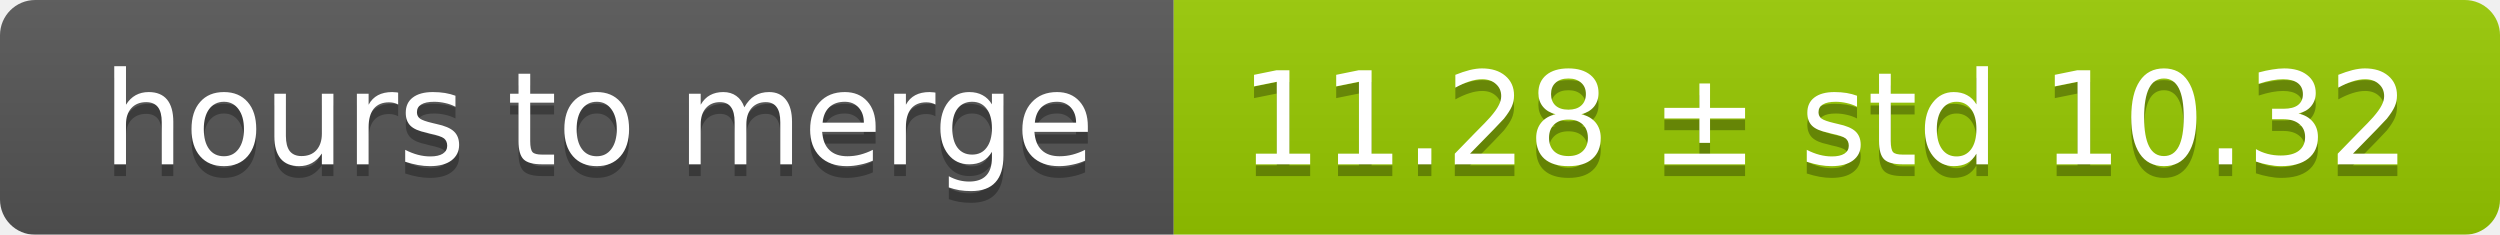
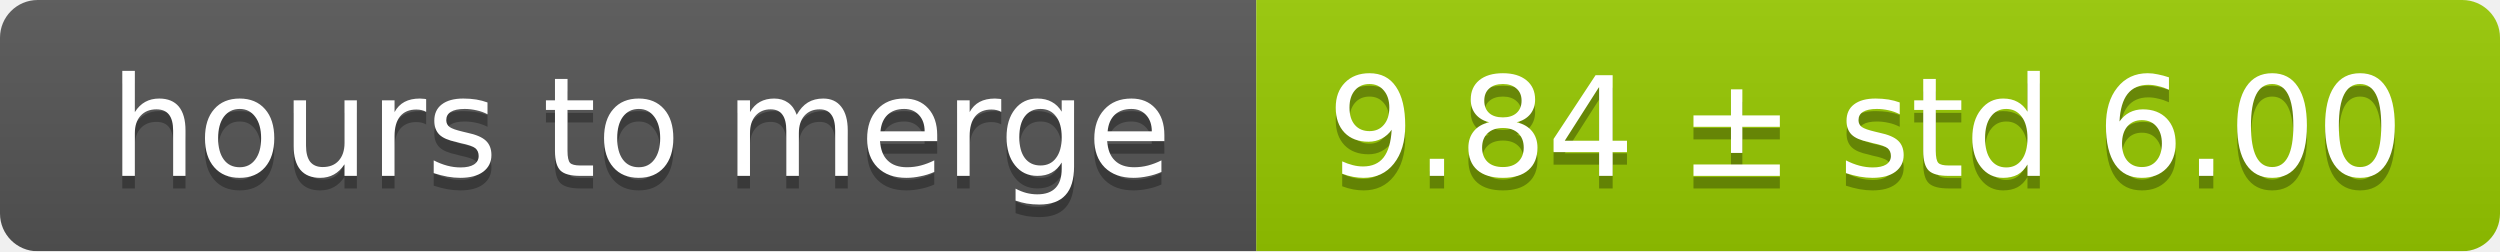
- <svg xmlns="http://www.w3.org/2000/svg" width="213" height="20">
+ <svg xmlns="http://www.w3.org/2000/svg" width="199" height="20">
  <linearGradient id="smooth" x2="0" y2="100%">
    <stop offset="0" stop-color="#bbb" stop-opacity=".1" />
    <stop offset="1" stop-opacity=".1" />
  </linearGradient>
  <mask id="round">
-     <rect width="213" height="20" rx="3" fill="#fff" />
+     <rect width="199" height="20" rx="3" fill="#fff" />
  </mask>
  <g mask="url(#round)">
    <rect width="100" height="20" fill="#555" />
-     <rect x="100" width="113" height="20" fill="#97ca00" />
-     <rect width="213" height="20" fill="url(#smooth)" />
+     <rect x="100" width="99" height="20" fill="#97ca00" />
+     <rect width="199" height="20" fill="url(#smooth)" />
  </g>
  <g fill="#fff" text-anchor="middle" font-family="DejaVu Sans,Verdana,Geneva,sans-serif" font-size="11">
    <text x="51" y="15" fill="#010101" fill-opacity=".3">hours to merge</text>
    <text x="51" y="14">hours to merge</text>
-     <text x="155.5" y="15" fill="#010101" fill-opacity=".3">11.28 ± std 10.32</text>
-     <text x="155.5" y="14">11.28 ± std 10.32</text>
+     <text x="148.5" y="15" fill="#010101" fill-opacity=".3">9.84 ± std 6.00</text>
+     <text x="148.5" y="14">9.84 ± std 6.00</text>
  </g>
</svg>
